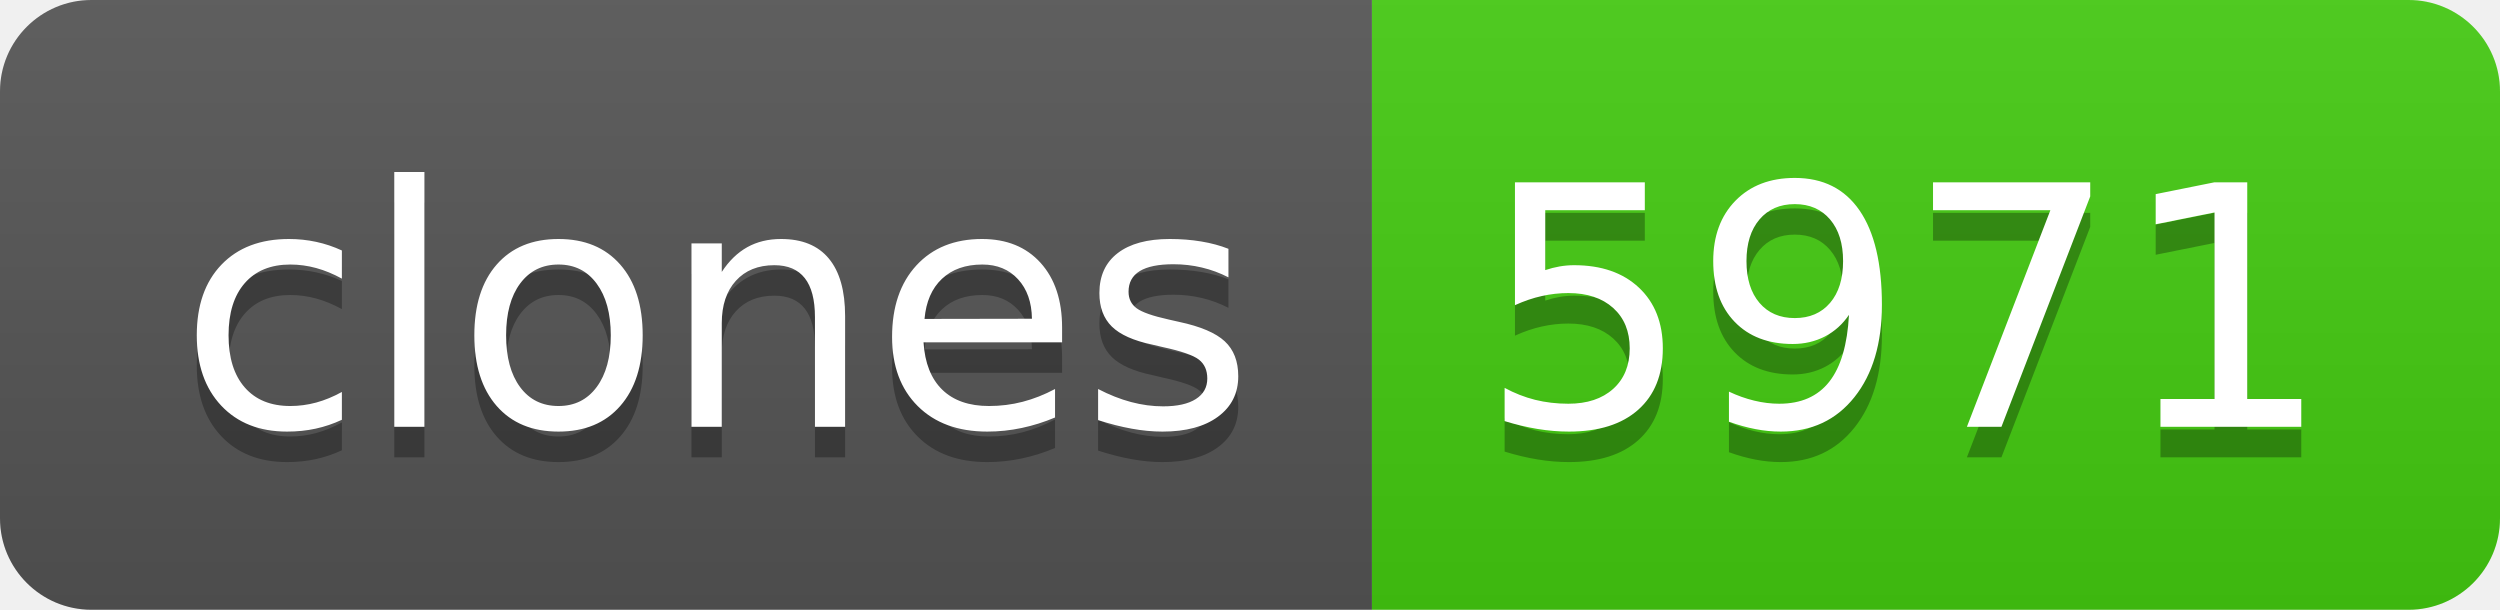
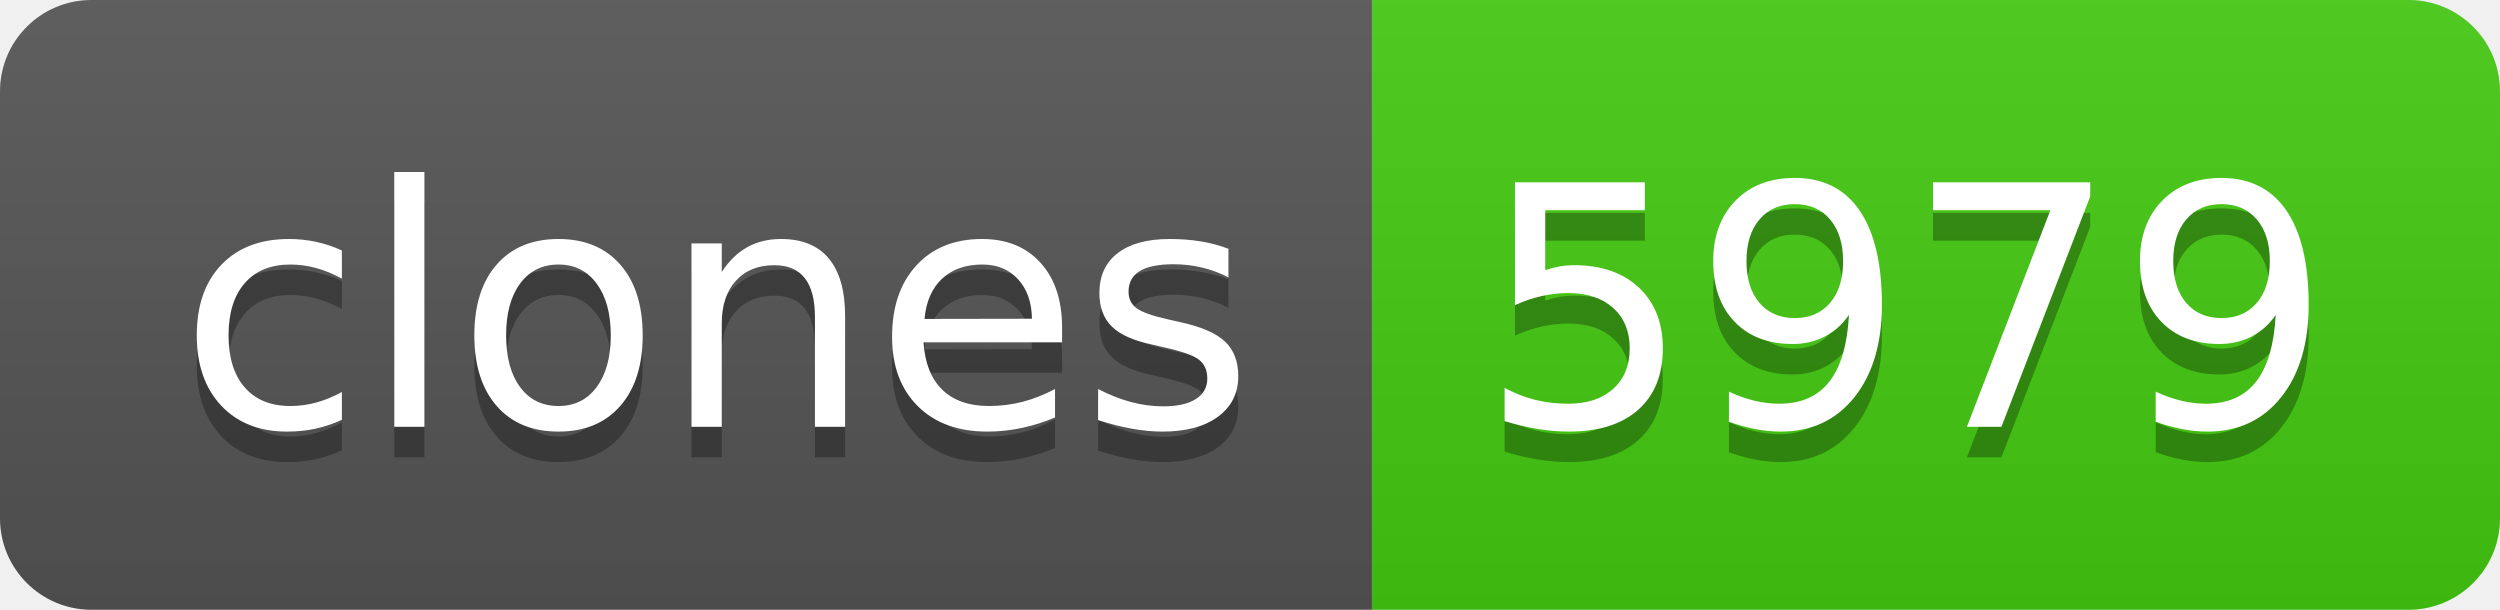
- <svg xmlns="http://www.w3.org/2000/svg" width="82" height="20" role="img" aria-label="clones: 5971">
+ <svg xmlns="http://www.w3.org/2000/svg" width="82" height="20" role="img" aria-label="clones: 5979">
  <linearGradient id="s" x2="0" y2="100%">
    <stop offset="0" stop-color="#bbb" stop-opacity=".1" />
    <stop offset="1" stop-opacity=".1" />
  </linearGradient>
  <clipPath id="r">
    <rect width="82" height="20" rx="3" fill="#fff" />
  </clipPath>
  <g clip-path="url(#r)">
    <rect width="45" height="20" fill="#555" />
    <rect x="45" width="37" height="20" fill="#4c1" />
    <rect width="82" height="20" fill="url(#s)" />
  </g>
  <g fill="#fff" text-anchor="middle" font-family="Verdana,Geneva,DejaVu Sans,sans-serif" text-rendering="geometricPrecision" font-size="110">
    <text aria-hidden="true" x="235" y="150" fill="#010101" fill-opacity=".3" transform="scale(.1)" textLength="350">clones</text>
    <text x="235" y="140" transform="scale(.1)" fill="#fff" textLength="350">clones</text>
-     <text aria-hidden="true" x="625" y="150" fill="#010101" fill-opacity=".3" transform="scale(.1)" textLength="270">5971</text>
-     <text x="625" y="140" transform="scale(.1)" fill="#fff" textLength="270">5971</text>
+     <text aria-hidden="true" x="625" y="150" fill="#010101" fill-opacity=".3" transform="scale(.1)" textLength="270">5979</text>
+     <text x="625" y="140" transform="scale(.1)" fill="#fff" textLength="270">5979</text>
  </g>
</svg>
